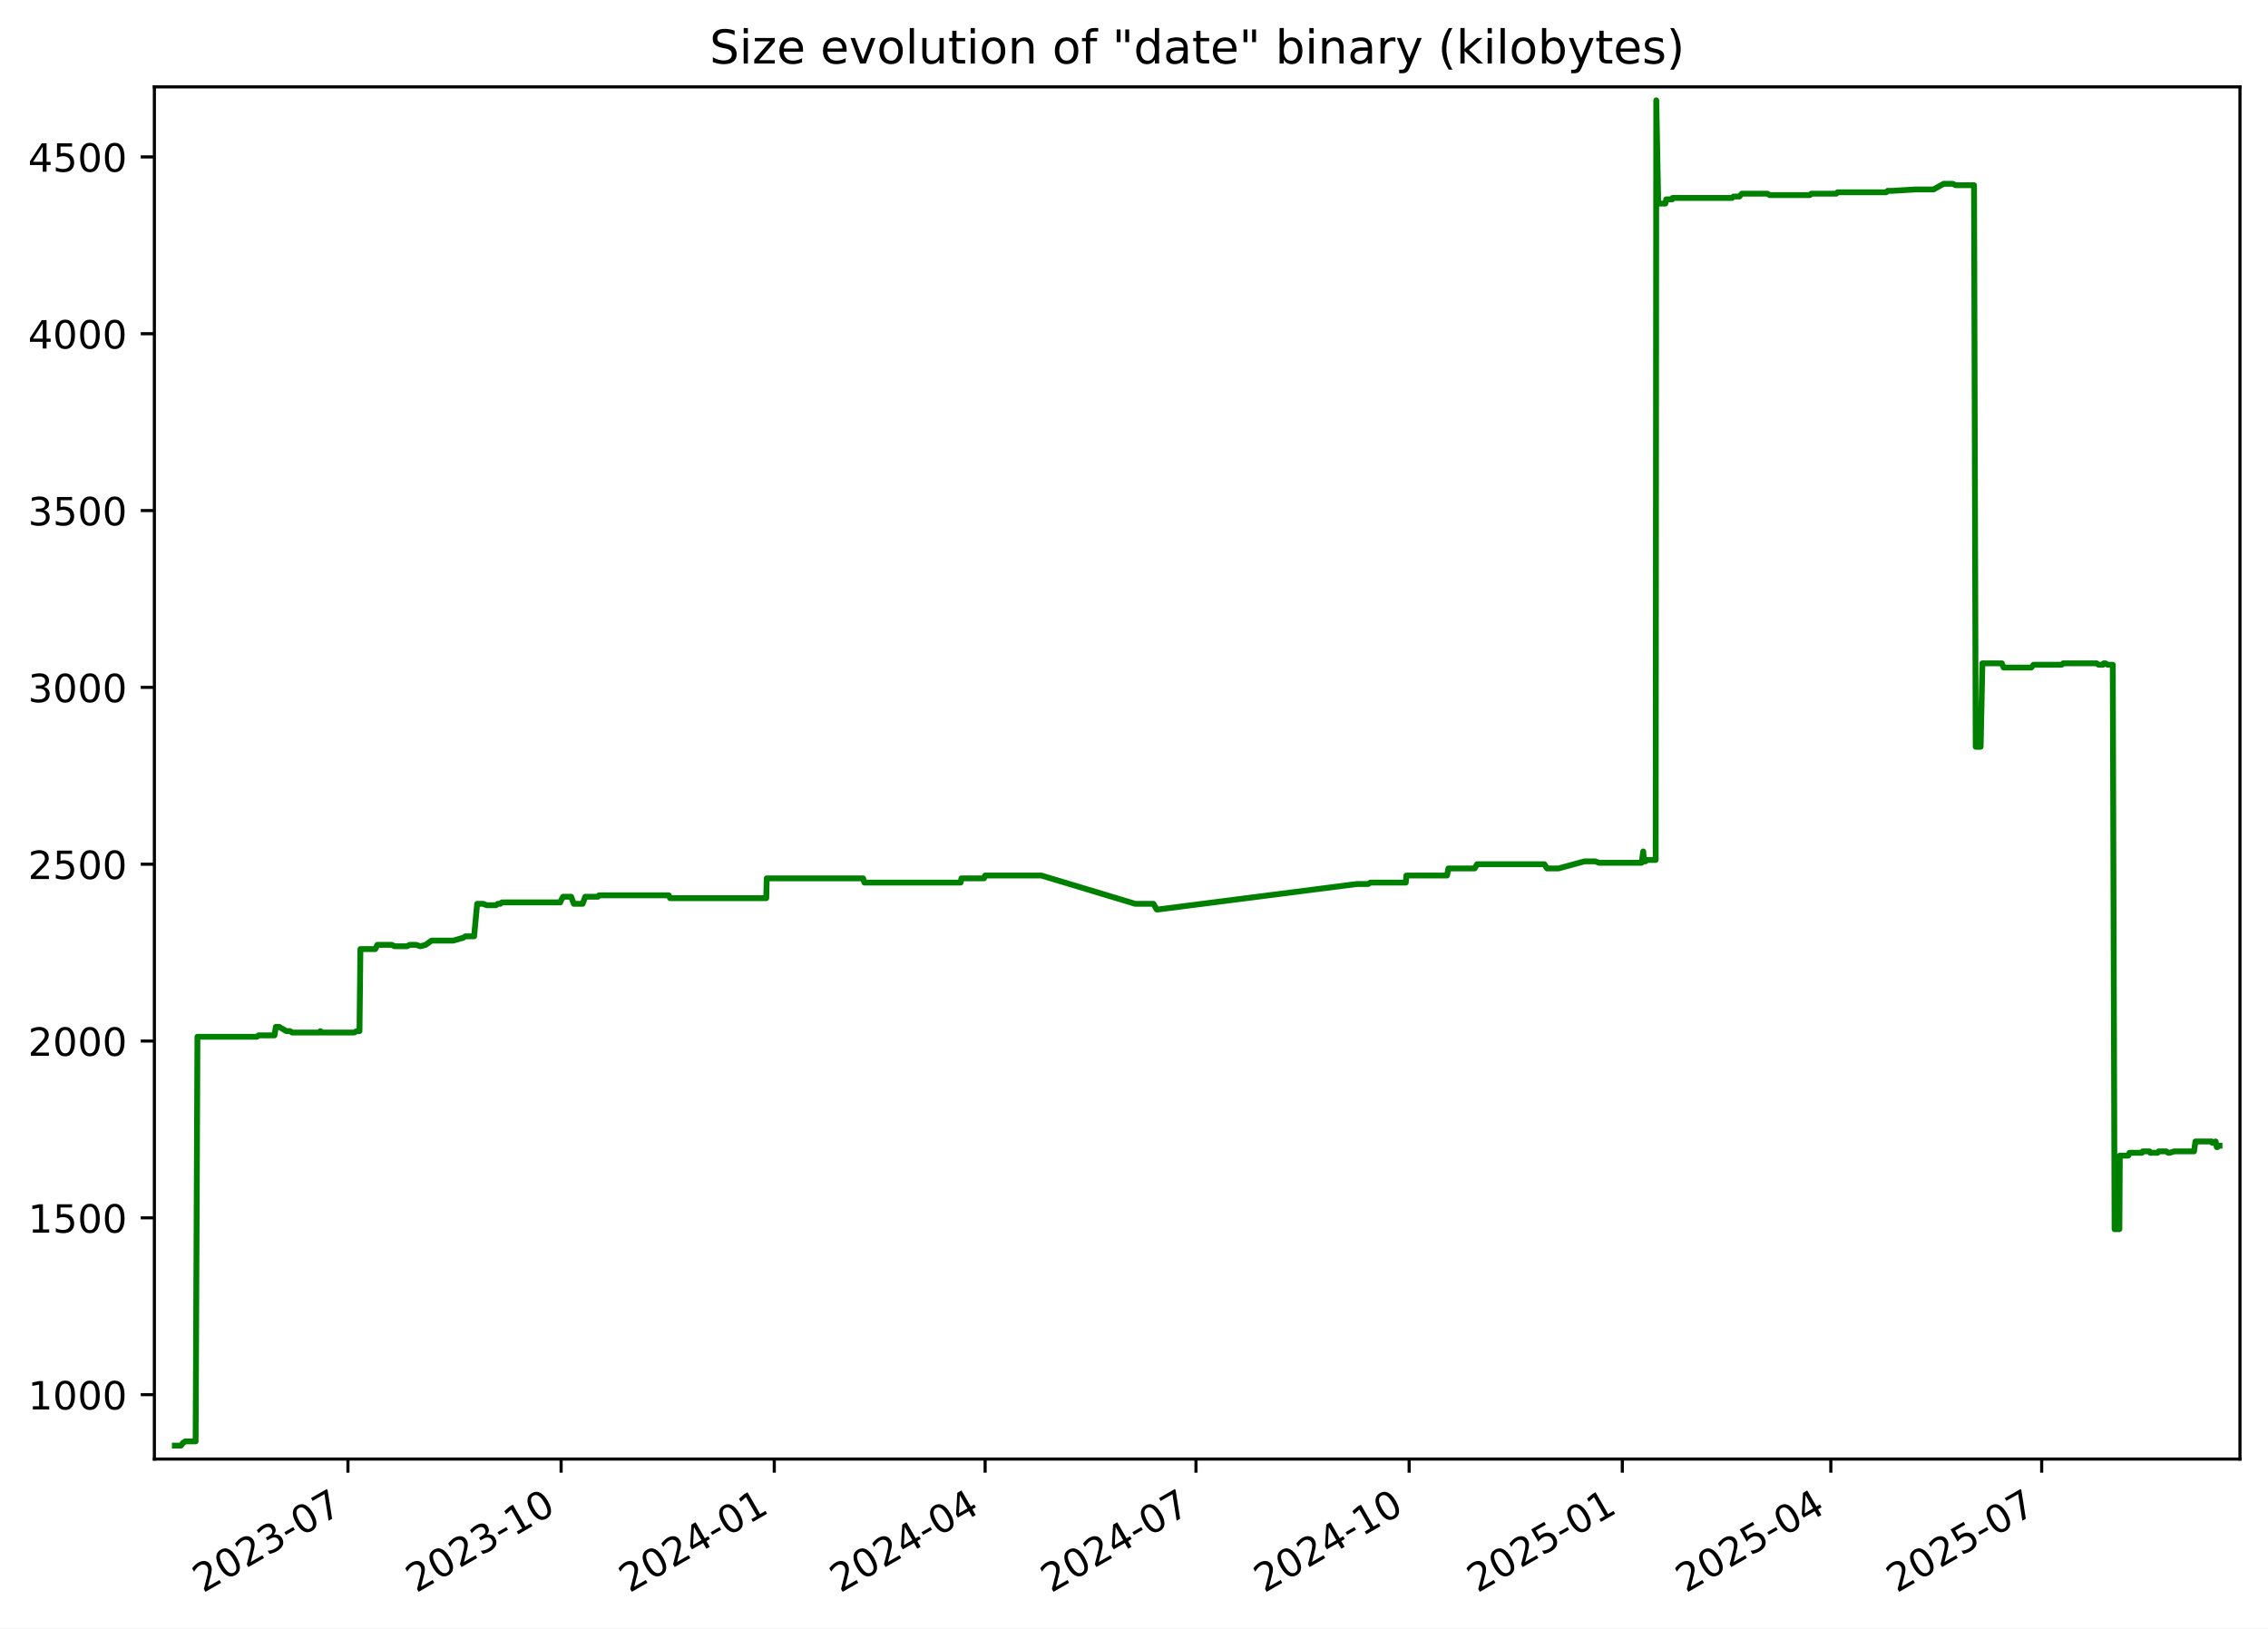
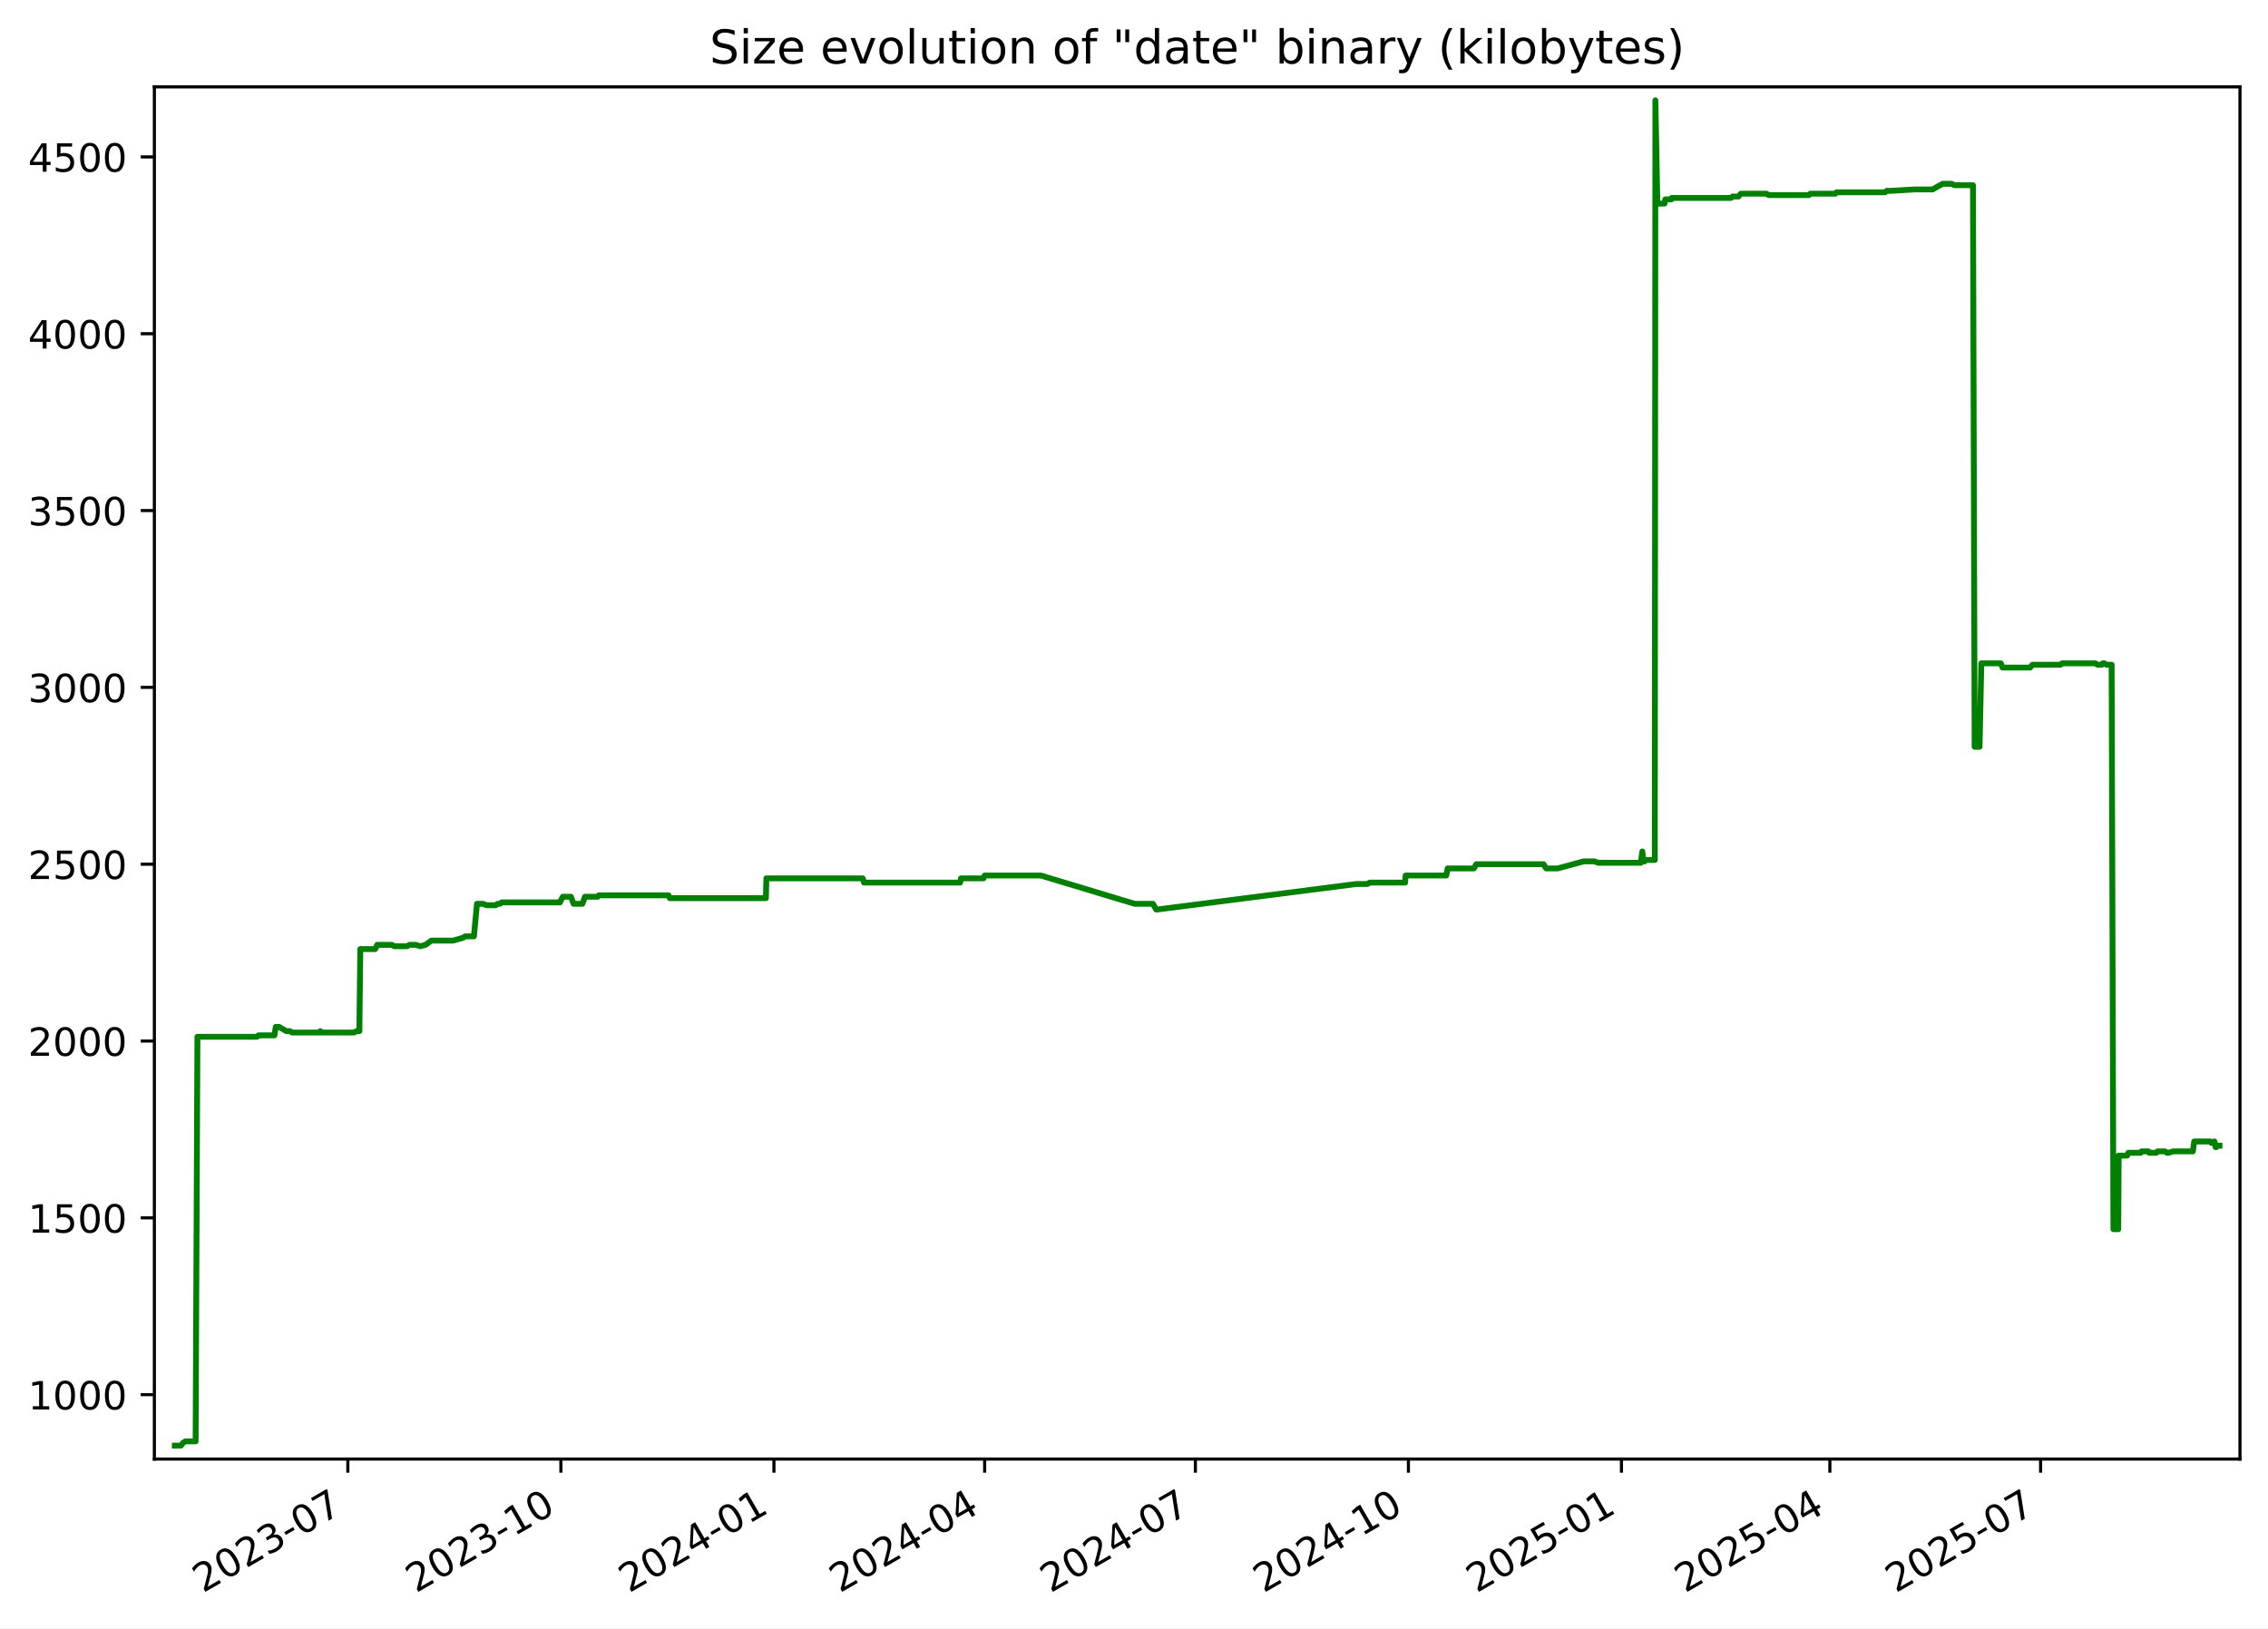
<svg xmlns="http://www.w3.org/2000/svg" xmlns:xlink="http://www.w3.org/1999/xlink" width="582.53pt" height="418.303pt" viewBox="0 0 582.53 418.303" version="1.1">
  <defs>
    <style type="text/css">*{stroke-linejoin: round; stroke-linecap: butt}</style>
  </defs>
  <g id="figure_1">
    <g id="patch_1">
      <path d="M -0 418.303  L 582.53 418.303  L 582.53 0  L -0 0  z " style="fill: #ffffff" />
    </g>
    <g id="axes_1">
      <g id="patch_2">
        <path d="M 39.65 374.83  L 575.33 374.83  L 575.33 22.318  L 39.65 22.318  z " style="fill: #ffffff" />
      </g>
      <g id="matplotlib.axis_1">
        <g id="xtick_1">
          <g id="line2d_1">
            <defs>
-               <path id="m75b07fbdc2" d="M 0 0  L 0 3.5  " style="stroke: #000000; stroke-width: 0.8" />
+               <path id="me649a7d493" d="M 0 0  L 0 3.5  " style="stroke: #000000; stroke-width: 0.8" />
            </defs>
            <g>
-               <use xlink:href="#m75b07fbdc2" x="89.369" y="374.83" style="stroke: #000000; stroke-width: 0.8" />
+               <use xlink:href="#me649a7d493" x="89.343" y="374.83" style="stroke: #000000; stroke-width: 0.8" />
            </g>
          </g>
          <g id="text_1">
-             <g transform="translate(52.14451 409.302) rotate(-30) scale(0.1 -0.1)">
+             <g transform="translate(52.11836 409.302) rotate(-30) scale(0.1 -0.1)">
              <defs>
                <path id="DejaVuSans-32" d="M 1228 531  L 3431 531  L 3431 0  L 469 0  L 469 531  Q 828 903 1448 1529  Q 2069 2156 2228 2338  Q 2531 2678 2651 2914  Q 2772 3150 2772 3378  Q 2772 3750 2511 3984  Q 2250 4219 1831 4219  Q 1534 4219 1204 4116  Q 875 4013 500 3803  L 500 4441  Q 881 4594 1212 4672  Q 1544 4750 1819 4750  Q 2544 4750 2975 4387  Q 3406 4025 3406 3419  Q 3406 3131 3298 2873  Q 3191 2616 2906 2266  Q 2828 2175 2409 1742  Q 1991 1309 1228 531  z " transform="scale(0.015625)" />
                <path id="DejaVuSans-30" d="M 2034 4250  Q 1547 4250 1301 3770  Q 1056 3291 1056 2328  Q 1056 1369 1301 889  Q 1547 409 2034 409  Q 2525 409 2770 889  Q 3016 1369 3016 2328  Q 3016 3291 2770 3770  Q 2525 4250 2034 4250  z M 2034 4750  Q 2819 4750 3233 4129  Q 3647 3509 3647 2328  Q 3647 1150 3233 529  Q 2819 -91 2034 -91  Q 1250 -91 836 529  Q 422 1150 422 2328  Q 422 3509 836 4129  Q 1250 4750 2034 4750  z " transform="scale(0.015625)" />
                <path id="DejaVuSans-33" d="M 2597 2516  Q 3050 2419 3304 2112  Q 3559 1806 3559 1356  Q 3559 666 3084 287  Q 2609 -91 1734 -91  Q 1441 -91 1130 -33  Q 819 25 488 141  L 488 750  Q 750 597 1062 519  Q 1375 441 1716 441  Q 2309 441 2620 675  Q 2931 909 2931 1356  Q 2931 1769 2642 2001  Q 2353 2234 1838 2234  L 1294 2234  L 1294 2753  L 1863 2753  Q 2328 2753 2575 2939  Q 2822 3125 2822 3475  Q 2822 3834 2567 4026  Q 2313 4219 1838 4219  Q 1578 4219 1281 4162  Q 984 4106 628 3988  L 628 4550  Q 988 4650 1302 4700  Q 1616 4750 1894 4750  Q 2613 4750 3031 4423  Q 3450 4097 3450 3541  Q 3450 3153 3228 2886  Q 3006 2619 2597 2516  z " transform="scale(0.015625)" />
                <path id="DejaVuSans-2d" d="M 313 2009  L 1997 2009  L 1997 1497  L 313 1497  L 313 2009  z " transform="scale(0.015625)" />
                <path id="DejaVuSans-37" d="M 525 4666  L 3525 4666  L 3525 4397  L 1831 0  L 1172 0  L 2766 4134  L 525 4134  L 525 4666  z " transform="scale(0.015625)" />
              </defs>
              <use xlink:href="#DejaVuSans-32" />
              <use xlink:href="#DejaVuSans-30" x="63.623" />
              <use xlink:href="#DejaVuSans-32" x="127.246" />
              <use xlink:href="#DejaVuSans-33" x="190.869" />
              <use xlink:href="#DejaVuSans-2d" x="254.492" />
              <use xlink:href="#DejaVuSans-30" x="290.576" />
              <use xlink:href="#DejaVuSans-37" x="354.199" />
            </g>
          </g>
        </g>
        <g id="xtick_2">
          <g id="line2d_2">
            <g>
-               <use xlink:href="#m75b07fbdc2" x="144.12" y="374.83" style="stroke: #000000; stroke-width: 0.8" />
+               <use xlink:href="#me649a7d493" x="144.062" y="374.83" style="stroke: #000000; stroke-width: 0.8" />
            </g>
          </g>
          <g id="text_2">
-             <g transform="translate(106.8954 409.302) rotate(-30) scale(0.1 -0.1)">
+             <g transform="translate(106.837 409.302) rotate(-30) scale(0.1 -0.1)">
              <defs>
                <path id="DejaVuSans-31" d="M 794 531  L 1825 531  L 1825 4091  L 703 3866  L 703 4441  L 1819 4666  L 2450 4666  L 2450 531  L 3481 531  L 3481 0  L 794 0  L 794 531  z " transform="scale(0.015625)" />
              </defs>
              <use xlink:href="#DejaVuSans-32" />
              <use xlink:href="#DejaVuSans-30" x="63.623" />
              <use xlink:href="#DejaVuSans-32" x="127.246" />
              <use xlink:href="#DejaVuSans-33" x="190.869" />
              <use xlink:href="#DejaVuSans-2d" x="254.492" />
              <use xlink:href="#DejaVuSans-31" x="290.576" />
              <use xlink:href="#DejaVuSans-30" x="354.199" />
            </g>
          </g>
        </g>
        <g id="xtick_3">
          <g id="line2d_3">
            <g>
-               <use xlink:href="#m75b07fbdc2" x="198.871" y="374.83" style="stroke: #000000; stroke-width: 0.8" />
+               <use xlink:href="#me649a7d493" x="198.781" y="374.83" style="stroke: #000000; stroke-width: 0.8" />
            </g>
          </g>
          <g id="text_3">
-             <g transform="translate(161.6462 409.302) rotate(-30) scale(0.1 -0.1)">
+             <g transform="translate(161.5557 409.302) rotate(-30) scale(0.1 -0.1)">
              <defs>
                <path id="DejaVuSans-34" d="M 2419 4116  L 825 1625  L 2419 1625  L 2419 4116  z M 2253 4666  L 3047 4666  L 3047 1625  L 3713 1625  L 3713 1100  L 3047 1100  L 3047 0  L 2419 0  L 2419 1100  L 313 1100  L 313 1709  L 2253 4666  z " transform="scale(0.015625)" />
              </defs>
              <use xlink:href="#DejaVuSans-32" />
              <use xlink:href="#DejaVuSans-30" x="63.623" />
              <use xlink:href="#DejaVuSans-32" x="127.246" />
              <use xlink:href="#DejaVuSans-34" x="190.869" />
              <use xlink:href="#DejaVuSans-2d" x="254.492" />
              <use xlink:href="#DejaVuSans-30" x="290.576" />
              <use xlink:href="#DejaVuSans-31" x="354.199" />
            </g>
          </g>
        </g>
        <g id="xtick_4">
          <g id="line2d_4">
            <g>
-               <use xlink:href="#m75b07fbdc2" x="253.027" y="374.83" style="stroke: #000000; stroke-width: 0.8" />
+               <use xlink:href="#me649a7d493" x="252.904" y="374.83" style="stroke: #000000; stroke-width: 0.8" />
            </g>
          </g>
          <g id="text_4">
-             <g transform="translate(215.802 409.302) rotate(-30) scale(0.1 -0.1)">
+             <g transform="translate(215.6796 409.302) rotate(-30) scale(0.1 -0.1)">
              <use xlink:href="#DejaVuSans-32" />
              <use xlink:href="#DejaVuSans-30" x="63.623" />
              <use xlink:href="#DejaVuSans-32" x="127.246" />
              <use xlink:href="#DejaVuSans-34" x="190.869" />
              <use xlink:href="#DejaVuSans-2d" x="254.492" />
              <use xlink:href="#DejaVuSans-30" x="290.576" />
              <use xlink:href="#DejaVuSans-34" x="354.199" />
            </g>
          </g>
        </g>
        <g id="xtick_5">
          <g id="line2d_5">
            <g>
-               <use xlink:href="#m75b07fbdc2" x="307.183" y="374.83" style="stroke: #000000; stroke-width: 0.8" />
+               <use xlink:href="#me649a7d493" x="307.028" y="374.83" style="stroke: #000000; stroke-width: 0.8" />
            </g>
          </g>
          <g id="text_5">
-             <g transform="translate(269.9577 409.302) rotate(-30) scale(0.1 -0.1)">
+             <g transform="translate(269.8035 409.302) rotate(-30) scale(0.1 -0.1)">
              <use xlink:href="#DejaVuSans-32" />
              <use xlink:href="#DejaVuSans-30" x="63.623" />
              <use xlink:href="#DejaVuSans-32" x="127.246" />
              <use xlink:href="#DejaVuSans-34" x="190.869" />
              <use xlink:href="#DejaVuSans-2d" x="254.492" />
              <use xlink:href="#DejaVuSans-30" x="290.576" />
              <use xlink:href="#DejaVuSans-37" x="354.199" />
            </g>
          </g>
        </g>
        <g id="xtick_6">
          <g id="line2d_6">
            <g>
-               <use xlink:href="#m75b07fbdc2" x="361.933" y="374.83" style="stroke: #000000; stroke-width: 0.8" />
+               <use xlink:href="#me649a7d493" x="361.747" y="374.83" style="stroke: #000000; stroke-width: 0.8" />
            </g>
          </g>
          <g id="text_6">
-             <g transform="translate(324.7086 409.302) rotate(-30) scale(0.1 -0.1)">
+             <g transform="translate(324.5221 409.302) rotate(-30) scale(0.1 -0.1)">
              <use xlink:href="#DejaVuSans-32" />
              <use xlink:href="#DejaVuSans-30" x="63.623" />
              <use xlink:href="#DejaVuSans-32" x="127.246" />
              <use xlink:href="#DejaVuSans-34" x="190.869" />
              <use xlink:href="#DejaVuSans-2d" x="254.492" />
              <use xlink:href="#DejaVuSans-31" x="290.576" />
              <use xlink:href="#DejaVuSans-30" x="354.199" />
            </g>
          </g>
        </g>
        <g id="xtick_7">
          <g id="line2d_7">
            <g>
-               <use xlink:href="#m75b07fbdc2" x="416.684" y="374.83" style="stroke: #000000; stroke-width: 0.8" />
+               <use xlink:href="#me649a7d493" x="416.466" y="374.83" style="stroke: #000000; stroke-width: 0.8" />
            </g>
          </g>
          <g id="text_7">
-             <g transform="translate(379.4594 409.302) rotate(-30) scale(0.1 -0.1)">
+             <g transform="translate(379.2408 409.302) rotate(-30) scale(0.1 -0.1)">
              <defs>
                <path id="DejaVuSans-35" d="M 691 4666  L 3169 4666  L 3169 4134  L 1269 4134  L 1269 2991  Q 1406 3038 1543 3061  Q 1681 3084 1819 3084  Q 2600 3084 3056 2656  Q 3513 2228 3513 1497  Q 3513 744 3044 326  Q 2575 -91 1722 -91  Q 1428 -91 1123 -41  Q 819 9 494 109  L 494 744  Q 775 591 1075 516  Q 1375 441 1709 441  Q 2250 441 2565 725  Q 2881 1009 2881 1497  Q 2881 1984 2565 2268  Q 2250 2553 1709 2553  Q 1456 2553 1204 2497  Q 953 2441 691 2322  L 691 4666  z " transform="scale(0.015625)" />
              </defs>
              <use xlink:href="#DejaVuSans-32" />
              <use xlink:href="#DejaVuSans-30" x="63.623" />
              <use xlink:href="#DejaVuSans-32" x="127.246" />
              <use xlink:href="#DejaVuSans-35" x="190.869" />
              <use xlink:href="#DejaVuSans-2d" x="254.492" />
              <use xlink:href="#DejaVuSans-30" x="290.576" />
              <use xlink:href="#DejaVuSans-31" x="354.199" />
            </g>
          </g>
        </g>
        <g id="xtick_8">
          <g id="line2d_8">
            <g>
-               <use xlink:href="#m75b07fbdc2" x="470.245" y="374.83" style="stroke: #000000; stroke-width: 0.8" />
+               <use xlink:href="#me649a7d493" x="469.995" y="374.83" style="stroke: #000000; stroke-width: 0.8" />
            </g>
          </g>
          <g id="text_8">
-             <g transform="translate(433.0201 409.302) rotate(-30) scale(0.1 -0.1)">
+             <g transform="translate(432.7699 409.302) rotate(-30) scale(0.1 -0.1)">
              <use xlink:href="#DejaVuSans-32" />
              <use xlink:href="#DejaVuSans-30" x="63.623" />
              <use xlink:href="#DejaVuSans-32" x="127.246" />
              <use xlink:href="#DejaVuSans-35" x="190.869" />
              <use xlink:href="#DejaVuSans-2d" x="254.492" />
              <use xlink:href="#DejaVuSans-30" x="290.576" />
              <use xlink:href="#DejaVuSans-34" x="354.199" />
            </g>
          </g>
        </g>
        <g id="xtick_9">
          <g id="line2d_9">
            <g>
-               <use xlink:href="#m75b07fbdc2" x="524.401" y="374.83" style="stroke: #000000; stroke-width: 0.8" />
+               <use xlink:href="#me649a7d493" x="524.119" y="374.83" style="stroke: #000000; stroke-width: 0.8" />
            </g>
          </g>
          <g id="text_9">
-             <g transform="translate(487.1758 409.302) rotate(-30) scale(0.1 -0.1)">
+             <g transform="translate(486.8938 409.302) rotate(-30) scale(0.1 -0.1)">
              <use xlink:href="#DejaVuSans-32" />
              <use xlink:href="#DejaVuSans-30" x="63.623" />
              <use xlink:href="#DejaVuSans-32" x="127.246" />
              <use xlink:href="#DejaVuSans-35" x="190.869" />
              <use xlink:href="#DejaVuSans-2d" x="254.492" />
              <use xlink:href="#DejaVuSans-30" x="290.576" />
              <use xlink:href="#DejaVuSans-37" x="354.199" />
            </g>
          </g>
        </g>
      </g>
      <g id="matplotlib.axis_2">
        <g id="ytick_1">
          <g id="line2d_10">
            <defs>
-               <path id="meef22a28af" d="M 0 0  L -3.5 0  " style="stroke: #000000; stroke-width: 0.8" />
+               <path id="mebf98593ee" d="M 0 0  L -3.5 0  " style="stroke: #000000; stroke-width: 0.8" />
            </defs>
            <g>
-               <use xlink:href="#meef22a28af" x="39.65" y="358.291" style="stroke: #000000; stroke-width: 0.8" />
+               <use xlink:href="#mebf98593ee" x="39.65" y="358.291" style="stroke: #000000; stroke-width: 0.8" />
            </g>
          </g>
          <g id="text_10">
            <g transform="translate(7.2 362.0907) scale(0.1 -0.1)">
              <use xlink:href="#DejaVuSans-31" />
              <use xlink:href="#DejaVuSans-30" x="63.623" />
              <use xlink:href="#DejaVuSans-30" x="127.246" />
              <use xlink:href="#DejaVuSans-30" x="190.869" />
            </g>
          </g>
        </g>
        <g id="ytick_2">
          <g id="line2d_11">
            <g>
-               <use xlink:href="#meef22a28af" x="39.65" y="312.866" style="stroke: #000000; stroke-width: 0.8" />
+               <use xlink:href="#mebf98593ee" x="39.65" y="312.866" style="stroke: #000000; stroke-width: 0.8" />
            </g>
          </g>
          <g id="text_11">
            <g transform="translate(7.2 316.6648) scale(0.1 -0.1)">
              <use xlink:href="#DejaVuSans-31" />
              <use xlink:href="#DejaVuSans-35" x="63.623" />
              <use xlink:href="#DejaVuSans-30" x="127.246" />
              <use xlink:href="#DejaVuSans-30" x="190.869" />
            </g>
          </g>
        </g>
        <g id="ytick_3">
          <g id="line2d_12">
            <g>
-               <use xlink:href="#meef22a28af" x="39.65" y="267.44" style="stroke: #000000; stroke-width: 0.8" />
+               <use xlink:href="#mebf98593ee" x="39.65" y="267.44" style="stroke: #000000; stroke-width: 0.8" />
            </g>
          </g>
          <g id="text_12">
            <g transform="translate(7.2 271.239) scale(0.1 -0.1)">
              <use xlink:href="#DejaVuSans-32" />
              <use xlink:href="#DejaVuSans-30" x="63.623" />
              <use xlink:href="#DejaVuSans-30" x="127.246" />
              <use xlink:href="#DejaVuSans-30" x="190.869" />
            </g>
          </g>
        </g>
        <g id="ytick_4">
          <g id="line2d_13">
            <g>
-               <use xlink:href="#meef22a28af" x="39.65" y="222.014" style="stroke: #000000; stroke-width: 0.8" />
+               <use xlink:href="#mebf98593ee" x="39.65" y="222.014" style="stroke: #000000; stroke-width: 0.8" />
            </g>
          </g>
          <g id="text_13">
            <g transform="translate(7.2 225.8131) scale(0.1 -0.1)">
              <use xlink:href="#DejaVuSans-32" />
              <use xlink:href="#DejaVuSans-35" x="63.623" />
              <use xlink:href="#DejaVuSans-30" x="127.246" />
              <use xlink:href="#DejaVuSans-30" x="190.869" />
            </g>
          </g>
        </g>
        <g id="ytick_5">
          <g id="line2d_14">
            <g>
-               <use xlink:href="#meef22a28af" x="39.65" y="176.588" style="stroke: #000000; stroke-width: 0.8" />
+               <use xlink:href="#mebf98593ee" x="39.65" y="176.588" style="stroke: #000000; stroke-width: 0.8" />
            </g>
          </g>
          <g id="text_14">
            <g transform="translate(7.2 180.3872) scale(0.1 -0.1)">
              <use xlink:href="#DejaVuSans-33" />
              <use xlink:href="#DejaVuSans-30" x="63.623" />
              <use xlink:href="#DejaVuSans-30" x="127.246" />
              <use xlink:href="#DejaVuSans-30" x="190.869" />
            </g>
          </g>
        </g>
        <g id="ytick_6">
          <g id="line2d_15">
            <g>
-               <use xlink:href="#meef22a28af" x="39.65" y="131.162" style="stroke: #000000; stroke-width: 0.8" />
+               <use xlink:href="#mebf98593ee" x="39.65" y="131.162" style="stroke: #000000; stroke-width: 0.8" />
            </g>
          </g>
          <g id="text_15">
            <g transform="translate(7.2 134.9614) scale(0.1 -0.1)">
              <use xlink:href="#DejaVuSans-33" />
              <use xlink:href="#DejaVuSans-35" x="63.623" />
              <use xlink:href="#DejaVuSans-30" x="127.246" />
              <use xlink:href="#DejaVuSans-30" x="190.869" />
            </g>
          </g>
        </g>
        <g id="ytick_7">
          <g id="line2d_16">
            <g>
-               <use xlink:href="#meef22a28af" x="39.65" y="85.736" style="stroke: #000000; stroke-width: 0.8" />
+               <use xlink:href="#mebf98593ee" x="39.65" y="85.736" style="stroke: #000000; stroke-width: 0.8" />
            </g>
          </g>
          <g id="text_16">
            <g transform="translate(7.2 89.53549) scale(0.1 -0.1)">
              <use xlink:href="#DejaVuSans-34" />
              <use xlink:href="#DejaVuSans-30" x="63.623" />
              <use xlink:href="#DejaVuSans-30" x="127.246" />
              <use xlink:href="#DejaVuSans-30" x="190.869" />
            </g>
          </g>
        </g>
        <g id="ytick_8">
          <g id="line2d_17">
            <g>
-               <use xlink:href="#meef22a28af" x="39.65" y="40.31" style="stroke: #000000; stroke-width: 0.8" />
+               <use xlink:href="#mebf98593ee" x="39.65" y="40.31" style="stroke: #000000; stroke-width: 0.8" />
            </g>
          </g>
          <g id="text_17">
            <g transform="translate(7.2 44.10962) scale(0.1 -0.1)">
              <use xlink:href="#DejaVuSans-34" />
              <use xlink:href="#DejaVuSans-35" x="63.623" />
              <use xlink:href="#DejaVuSans-30" x="127.246" />
              <use xlink:href="#DejaVuSans-30" x="190.869" />
            </g>
          </g>
        </g>
      </g>
      <g id="line2d_18">
-         <path d="M 44.902 371.374  L 46.477 371.374  L 47.028 370.647  L 47.625 370.284  L 50.249 370.284  L 50.713 266.35  L 65.976 266.35  L 66.402 265.986  L 70.5 265.986  L 70.848 263.806  L 71.699 263.806  L 73.554 264.896  L 74.509 264.896  L 75.039 265.259  L 82.044 265.259  L 82.297 264.896  L 82.448 265.259  L 90.929 265.259  L 91.619 264.896  L 92.335 264.896  L 92.568 243.818  L 96.397 243.818  L 96.916 242.728  L 100.653 242.728  L 101.318 243.091  L 104.55 243.091  L 105.225 242.728  L 106.853 242.728  L 107.994 243.091  L 109.344 242.728  L 110.838 241.638  L 116.438 241.638  L 118.97 240.911  L 119.528 240.548  L 121.773 240.548  L 122.556 232.189  L 124.115 232.189  L 125.015 232.553  L 127.371 232.553  L 127.854 232.189  L 128.487 232.189  L 128.924 231.826  L 143.896 231.826  L 144.028 231.462  L 144.633 230.372  L 146.697 230.372  L 147.387 232.189  L 149.646 232.189  L 150.323 230.372  L 153.555 230.372  L 153.869 230.009  L 171.775 230.009  L 172.115 230.736  L 196.806 230.736  L 196.934 225.648  L 221.685 225.648  L 222.019 226.738  L 246.73 226.738  L 246.942 225.648  L 252.73 225.648  L 253.031 224.921  L 267.477 224.921  L 291.597 232.189  L 296.265 232.189  L 297.104 233.643  L 297.466 233.643  L 348.534 227.102  L 351.404 227.102  L 352 226.738  L 361.081 226.738  L 361.223 224.921  L 371.667 224.921  L 372.014 223.104  L 378.751 223.104  L 379.394 222.014  L 396.66 222.014  L 397.358 223.104  L 400.288 223.104  L 406.973 221.287  L 409.76 221.287  L 410.701 221.65  L 421.657 221.65  L 422.054 218.743  L 422.303 221.287  L 422.619 221.287  L 423.058 220.924  L 425.255 220.924  L 425.409 25.774  L 425.905 51.939  L 426.152 52.303  L 427.743 52.303  L 427.959 51.213  L 429.517 51.213  L 429.599 50.849  L 444.851 50.849  L 445.247 50.486  L 446.754 50.486  L 447.38 49.759  L 453.961 49.759  L 454.521 50.122  L 464.857 50.122  L 465.223 49.759  L 471.637 49.759  L 471.987 49.396  L 484.445 49.396  L 484.86 49.032  L 485.927 49.032  L 492.017 48.669  L 496.622 48.669  L 499.223 47.215  L 501.526 47.215  L 502.313 47.579  L 507.026 47.579  L 507.456 191.851  L 508.72 191.851  L 509.171 170.41  L 514.177 170.41  L 514.63 171.5  L 521.706 171.5  L 522.314 170.773  L 529.526 170.773  L 529.935 170.41  L 538.51 170.41  L 539.008 170.773  L 540.14 170.773  L 540.354 170.41  L 540.775 170.41  L 541.337 170.773  L 542.662 170.773  L 543.124 315.773  L 544.359 315.773  L 544.466 296.876  L 546.645 296.876  L 546.958 296.149  L 550.151 296.149  L 550.355 295.785  L 552.111 295.785  L 552.294 296.149  L 554.156 296.149  L 554.452 295.785  L 556.379 295.785  L 556.897 296.149  L 557.301 296.149  L 558.455 295.785  L 563.531 295.785  L 563.885 293.242  L 568.071 293.242  L 568.251 293.605  L 569.082 293.242  L 569.376 294.695  L 569.552 294.695  L 569.881 294.332  L 570.078 294.332  L 570.078 294.332  " clip-path="url(#p8118fcb21f)" style="fill: none; stroke: #008000; stroke-width: 1.5; stroke-linecap: square" />
+         <path d="M 44.902 371.374  L 46.476 371.374  L 47.027 370.647  L 47.623 370.284  L 50.246 370.284  L 50.709 266.35  L 65.964 266.35  L 66.389 265.986  L 70.485 265.986  L 70.833 263.806  L 71.683 263.806  L 73.537 264.896  L 74.491 264.896  L 75.021 265.259  L 82.022 265.259  L 82.275 264.896  L 82.426 265.259  L 90.902 265.259  L 91.592 264.896  L 92.307 264.896  L 92.54 243.818  L 96.367 243.818  L 96.885 242.728  L 100.62 242.728  L 101.285 243.091  L 104.515 243.091  L 105.19 242.728  L 106.817 242.728  L 107.957 243.091  L 109.306 242.728  L 110.8 241.638  L 116.396 241.638  L 118.927 240.911  L 119.484 240.548  L 121.727 240.548  L 122.511 232.189  L 124.068 232.189  L 124.968 232.553  L 127.322 232.553  L 127.805 232.189  L 128.437 232.189  L 128.874 231.826  L 143.838 231.826  L 143.97 231.462  L 144.574 230.372  L 146.637 230.372  L 147.327 232.189  L 149.584 232.189  L 150.261 230.372  L 153.491 230.372  L 153.804 230.009  L 171.7 230.009  L 172.04 230.736  L 196.717 230.736  L 196.845 225.648  L 221.581 225.648  L 221.915 226.738  L 246.611 226.738  L 246.823 225.648  L 252.607 225.648  L 252.909 224.921  L 267.346 224.921  L 291.452 232.189  L 296.118 232.189  L 296.955 233.643  L 297.317 233.643  L 348.356 227.102  L 351.224 227.102  L 351.819 226.738  L 360.895 226.738  L 361.037 224.921  L 371.475 224.921  L 371.822 223.104  L 378.554 223.104  L 379.197 222.014  L 396.453 222.014  L 397.151 223.104  L 400.079 223.104  L 406.76 221.287  L 409.545 221.287  L 410.486 221.65  L 421.435 221.65  L 421.832 218.743  L 422.081 221.287  L 422.397 221.287  L 422.836 220.924  L 425.031 220.924  L 425.185 25.774  L 425.681 51.939  L 425.928 52.303  L 427.518 52.303  L 427.733 51.213  L 429.291 51.213  L 429.373 50.849  L 444.616 50.849  L 445.012 50.486  L 446.518 50.486  L 447.143 49.759  L 453.72 49.759  L 454.28 50.122  L 464.61 50.122  L 464.976 49.759  L 471.386 49.759  L 471.736 49.396  L 484.187 49.396  L 484.601 49.032  L 485.668 49.032  L 491.754 48.669  L 496.357 48.669  L 498.955 47.215  L 501.257 47.215  L 502.044 47.579  L 506.754 47.579  L 507.184 191.851  L 508.447 191.851  L 508.898 170.41  L 513.901 170.41  L 514.354 171.5  L 521.425 171.5  L 522.033 170.773  L 529.241 170.773  L 529.65 170.41  L 538.219 170.41  L 538.718 170.773  L 539.849 170.773  L 540.063 170.41  L 540.483 170.41  L 541.045 170.773  L 542.369 170.773  L 542.831 315.773  L 544.066 315.773  L 544.172 296.876  L 546.35 296.876  L 546.663 296.149  L 549.854 296.149  L 550.058 295.785  L 551.812 295.785  L 551.996 296.149  L 553.857 296.149  L 554.152 295.785  L 556.078 295.785  L 556.596 296.149  L 557 296.149  L 558.153 295.785  L 563.226 295.785  L 563.58 293.242  L 567.764 293.242  L 567.943 293.605  L 568.774 293.242  L 569.067 294.695  L 569.243 294.695  L 569.573 294.332  L 570.078 294.332  L 570.078 294.332  " clip-path="url(#p2643f3b231)" style="fill: none; stroke: #008000; stroke-width: 1.5; stroke-linecap: square" />
      </g>
      <g id="patch_3">
        <path d="M 39.65 374.83  L 39.65 22.318  " style="fill: none; stroke: #000000; stroke-width: 0.8; stroke-linejoin: miter; stroke-linecap: square" />
      </g>
      <g id="patch_4">
        <path d="M 575.33 374.83  L 575.33 22.318  " style="fill: none; stroke: #000000; stroke-width: 0.8; stroke-linejoin: miter; stroke-linecap: square" />
      </g>
      <g id="patch_5">
        <path d="M 39.65 374.83  L 575.33 374.83  " style="fill: none; stroke: #000000; stroke-width: 0.8; stroke-linejoin: miter; stroke-linecap: square" />
      </g>
      <g id="patch_6">
        <path d="M 39.65 22.318  L 575.33 22.318  " style="fill: none; stroke: #000000; stroke-width: 0.8; stroke-linejoin: miter; stroke-linecap: square" />
      </g>
      <g id="text_18">
        <g transform="translate(182.2644 16.31812) scale(0.12 -0.12)">
          <defs>
            <path id="DejaVuSans-53" d="M 3425 4513  L 3425 3897  Q 3066 4069 2747 4153  Q 2428 4238 2131 4238  Q 1616 4238 1336 4038  Q 1056 3838 1056 3469  Q 1056 3159 1242 3001  Q 1428 2844 1947 2747  L 2328 2669  Q 3034 2534 3370 2195  Q 3706 1856 3706 1288  Q 3706 609 3251 259  Q 2797 -91 1919 -91  Q 1588 -91 1214 -16  Q 841 59 441 206  L 441 856  Q 825 641 1194 531  Q 1563 422 1919 422  Q 2459 422 2753 634  Q 3047 847 3047 1241  Q 3047 1584 2836 1778  Q 2625 1972 2144 2069  L 1759 2144  Q 1053 2284 737 2584  Q 422 2884 422 3419  Q 422 4038 858 4394  Q 1294 4750 2059 4750  Q 2388 4750 2728 4690  Q 3069 4631 3425 4513  z " transform="scale(0.015625)" />
            <path id="DejaVuSans-69" d="M 603 3500  L 1178 3500  L 1178 0  L 603 0  L 603 3500  z M 603 4863  L 1178 4863  L 1178 4134  L 603 4134  L 603 4863  z " transform="scale(0.015625)" />
            <path id="DejaVuSans-7a" d="M 353 3500  L 3084 3500  L 3084 2975  L 922 459  L 3084 459  L 3084 0  L 275 0  L 275 525  L 2438 3041  L 353 3041  L 353 3500  z " transform="scale(0.015625)" />
            <path id="DejaVuSans-65" d="M 3597 1894  L 3597 1613  L 953 1613  Q 991 1019 1311 708  Q 1631 397 2203 397  Q 2534 397 2845 478  Q 3156 559 3463 722  L 3463 178  Q 3153 47 2828 -22  Q 2503 -91 2169 -91  Q 1331 -91 842 396  Q 353 884 353 1716  Q 353 2575 817 3079  Q 1281 3584 2069 3584  Q 2775 3584 3186 3129  Q 3597 2675 3597 1894  z M 3022 2063  Q 3016 2534 2758 2815  Q 2500 3097 2075 3097  Q 1594 3097 1305 2825  Q 1016 2553 972 2059  L 3022 2063  z " transform="scale(0.015625)" />
            <path id="DejaVuSans-20" transform="scale(0.015625)" />
            <path id="DejaVuSans-76" d="M 191 3500  L 800 3500  L 1894 563  L 2988 3500  L 3597 3500  L 2284 0  L 1503 0  L 191 3500  z " transform="scale(0.015625)" />
            <path id="DejaVuSans-6f" d="M 1959 3097  Q 1497 3097 1228 2736  Q 959 2375 959 1747  Q 959 1119 1226 758  Q 1494 397 1959 397  Q 2419 397 2687 759  Q 2956 1122 2956 1747  Q 2956 2369 2687 2733  Q 2419 3097 1959 3097  z M 1959 3584  Q 2709 3584 3137 3096  Q 3566 2609 3566 1747  Q 3566 888 3137 398  Q 2709 -91 1959 -91  Q 1206 -91 779 398  Q 353 888 353 1747  Q 353 2609 779 3096  Q 1206 3584 1959 3584  z " transform="scale(0.015625)" />
            <path id="DejaVuSans-6c" d="M 603 4863  L 1178 4863  L 1178 0  L 603 0  L 603 4863  z " transform="scale(0.015625)" />
            <path id="DejaVuSans-75" d="M 544 1381  L 544 3500  L 1119 3500  L 1119 1403  Q 1119 906 1312 657  Q 1506 409 1894 409  Q 2359 409 2629 706  Q 2900 1003 2900 1516  L 2900 3500  L 3475 3500  L 3475 0  L 2900 0  L 2900 538  Q 2691 219 2414 64  Q 2138 -91 1772 -91  Q 1169 -91 856 284  Q 544 659 544 1381  z M 1991 3584  L 1991 3584  z " transform="scale(0.015625)" />
            <path id="DejaVuSans-74" d="M 1172 4494  L 1172 3500  L 2356 3500  L 2356 3053  L 1172 3053  L 1172 1153  Q 1172 725 1289 603  Q 1406 481 1766 481  L 2356 481  L 2356 0  L 1766 0  Q 1100 0 847 248  Q 594 497 594 1153  L 594 3053  L 172 3053  L 172 3500  L 594 3500  L 594 4494  L 1172 4494  z " transform="scale(0.015625)" />
            <path id="DejaVuSans-6e" d="M 3513 2113  L 3513 0  L 2938 0  L 2938 2094  Q 2938 2591 2744 2837  Q 2550 3084 2163 3084  Q 1697 3084 1428 2787  Q 1159 2491 1159 1978  L 1159 0  L 581 0  L 581 3500  L 1159 3500  L 1159 2956  Q 1366 3272 1645 3428  Q 1925 3584 2291 3584  Q 2894 3584 3203 3211  Q 3513 2838 3513 2113  z " transform="scale(0.015625)" />
            <path id="DejaVuSans-66" d="M 2375 4863  L 2375 4384  L 1825 4384  Q 1516 4384 1395 4259  Q 1275 4134 1275 3809  L 1275 3500  L 2222 3500  L 2222 3053  L 1275 3053  L 1275 0  L 697 0  L 697 3053  L 147 3053  L 147 3500  L 697 3500  L 697 3744  Q 697 4328 969 4595  Q 1241 4863 1831 4863  L 2375 4863  z " transform="scale(0.015625)" />
            <path id="DejaVuSans-22" d="M 1147 4666  L 1147 2931  L 616 2931  L 616 4666  L 1147 4666  z M 2328 4666  L 2328 2931  L 1797 2931  L 1797 4666  L 2328 4666  z " transform="scale(0.015625)" />
            <path id="DejaVuSans-64" d="M 2906 2969  L 2906 4863  L 3481 4863  L 3481 0  L 2906 0  L 2906 525  Q 2725 213 2448 61  Q 2172 -91 1784 -91  Q 1150 -91 751 415  Q 353 922 353 1747  Q 353 2572 751 3078  Q 1150 3584 1784 3584  Q 2172 3584 2448 3432  Q 2725 3281 2906 2969  z M 947 1747  Q 947 1113 1208 752  Q 1469 391 1925 391  Q 2381 391 2643 752  Q 2906 1113 2906 1747  Q 2906 2381 2643 2742  Q 2381 3103 1925 3103  Q 1469 3103 1208 2742  Q 947 2381 947 1747  z " transform="scale(0.015625)" />
            <path id="DejaVuSans-61" d="M 2194 1759  Q 1497 1759 1228 1600  Q 959 1441 959 1056  Q 959 750 1161 570  Q 1363 391 1709 391  Q 2188 391 2477 730  Q 2766 1069 2766 1631  L 2766 1759  L 2194 1759  z M 3341 1997  L 3341 0  L 2766 0  L 2766 531  Q 2569 213 2275 61  Q 1981 -91 1556 -91  Q 1019 -91 701 211  Q 384 513 384 1019  Q 384 1609 779 1909  Q 1175 2209 1959 2209  L 2766 2209  L 2766 2266  Q 2766 2663 2505 2880  Q 2244 3097 1772 3097  Q 1472 3097 1187 3025  Q 903 2953 641 2809  L 641 3341  Q 956 3463 1253 3523  Q 1550 3584 1831 3584  Q 2591 3584 2966 3190  Q 3341 2797 3341 1997  z " transform="scale(0.015625)" />
            <path id="DejaVuSans-62" d="M 3116 1747  Q 3116 2381 2855 2742  Q 2594 3103 2138 3103  Q 1681 3103 1420 2742  Q 1159 2381 1159 1747  Q 1159 1113 1420 752  Q 1681 391 2138 391  Q 2594 391 2855 752  Q 3116 1113 3116 1747  z M 1159 2969  Q 1341 3281 1617 3432  Q 1894 3584 2278 3584  Q 2916 3584 3314 3078  Q 3713 2572 3713 1747  Q 3713 922 3314 415  Q 2916 -91 2278 -91  Q 1894 -91 1617 61  Q 1341 213 1159 525  L 1159 0  L 581 0  L 581 4863  L 1159 4863  L 1159 2969  z " transform="scale(0.015625)" />
            <path id="DejaVuSans-72" d="M 2631 2963  Q 2534 3019 2420 3045  Q 2306 3072 2169 3072  Q 1681 3072 1420 2755  Q 1159 2438 1159 1844  L 1159 0  L 581 0  L 581 3500  L 1159 3500  L 1159 2956  Q 1341 3275 1631 3429  Q 1922 3584 2338 3584  Q 2397 3584 2469 3576  Q 2541 3569 2628 3553  L 2631 2963  z " transform="scale(0.015625)" />
            <path id="DejaVuSans-79" d="M 2059 -325  Q 1816 -950 1584 -1140  Q 1353 -1331 966 -1331  L 506 -1331  L 506 -850  L 844 -850  Q 1081 -850 1212 -737  Q 1344 -625 1503 -206  L 1606 56  L 191 3500  L 800 3500  L 1894 763  L 2988 3500  L 3597 3500  L 2059 -325  z " transform="scale(0.015625)" />
            <path id="DejaVuSans-28" d="M 1984 4856  Q 1566 4138 1362 3434  Q 1159 2731 1159 2009  Q 1159 1288 1364 580  Q 1569 -128 1984 -844  L 1484 -844  Q 1016 -109 783 600  Q 550 1309 550 2009  Q 550 2706 781 3412  Q 1013 4119 1484 4856  L 1984 4856  z " transform="scale(0.015625)" />
            <path id="DejaVuSans-6b" d="M 581 4863  L 1159 4863  L 1159 1991  L 2875 3500  L 3609 3500  L 1753 1863  L 3688 0  L 2938 0  L 1159 1709  L 1159 0  L 581 0  L 581 4863  z " transform="scale(0.015625)" />
            <path id="DejaVuSans-73" d="M 2834 3397  L 2834 2853  Q 2591 2978 2328 3040  Q 2066 3103 1784 3103  Q 1356 3103 1142 2972  Q 928 2841 928 2578  Q 928 2378 1081 2264  Q 1234 2150 1697 2047  L 1894 2003  Q 2506 1872 2764 1633  Q 3022 1394 3022 966  Q 3022 478 2636 193  Q 2250 -91 1575 -91  Q 1294 -91 989 -36  Q 684 19 347 128  L 347 722  Q 666 556 975 473  Q 1284 391 1588 391  Q 1994 391 2212 530  Q 2431 669 2431 922  Q 2431 1156 2273 1281  Q 2116 1406 1581 1522  L 1381 1569  Q 847 1681 609 1914  Q 372 2147 372 2553  Q 372 3047 722 3315  Q 1072 3584 1716 3584  Q 2034 3584 2315 3537  Q 2597 3491 2834 3397  z " transform="scale(0.015625)" />
            <path id="DejaVuSans-29" d="M 513 4856  L 1013 4856  Q 1481 4119 1714 3412  Q 1947 2706 1947 2009  Q 1947 1309 1714 600  Q 1481 -109 1013 -844  L 513 -844  Q 928 -128 1133 580  Q 1338 1288 1338 2009  Q 1338 2731 1133 3434  Q 928 4138 513 4856  z " transform="scale(0.015625)" />
          </defs>
          <use xlink:href="#DejaVuSans-53" />
          <use xlink:href="#DejaVuSans-69" x="63.477" />
          <use xlink:href="#DejaVuSans-7a" x="91.26" />
          <use xlink:href="#DejaVuSans-65" x="143.75" />
          <use xlink:href="#DejaVuSans-20" x="205.273" />
          <use xlink:href="#DejaVuSans-65" x="237.061" />
          <use xlink:href="#DejaVuSans-76" x="298.584" />
          <use xlink:href="#DejaVuSans-6f" x="357.764" />
          <use xlink:href="#DejaVuSans-6c" x="418.945" />
          <use xlink:href="#DejaVuSans-75" x="446.729" />
          <use xlink:href="#DejaVuSans-74" x="510.107" />
          <use xlink:href="#DejaVuSans-69" x="549.316" />
          <use xlink:href="#DejaVuSans-6f" x="577.1" />
          <use xlink:href="#DejaVuSans-6e" x="638.281" />
          <use xlink:href="#DejaVuSans-20" x="701.66" />
          <use xlink:href="#DejaVuSans-6f" x="733.447" />
          <use xlink:href="#DejaVuSans-66" x="794.629" />
          <use xlink:href="#DejaVuSans-20" x="829.834" />
          <use xlink:href="#DejaVuSans-22" x="861.621" />
          <use xlink:href="#DejaVuSans-64" x="907.617" />
          <use xlink:href="#DejaVuSans-61" x="971.094" />
          <use xlink:href="#DejaVuSans-74" x="1032.373" />
          <use xlink:href="#DejaVuSans-65" x="1071.582" />
          <use xlink:href="#DejaVuSans-22" x="1133.105" />
          <use xlink:href="#DejaVuSans-20" x="1179.102" />
          <use xlink:href="#DejaVuSans-62" x="1210.889" />
          <use xlink:href="#DejaVuSans-69" x="1274.365" />
          <use xlink:href="#DejaVuSans-6e" x="1302.148" />
          <use xlink:href="#DejaVuSans-61" x="1365.527" />
          <use xlink:href="#DejaVuSans-72" x="1426.807" />
          <use xlink:href="#DejaVuSans-79" x="1467.92" />
          <use xlink:href="#DejaVuSans-20" x="1527.1" />
          <use xlink:href="#DejaVuSans-28" x="1558.887" />
          <use xlink:href="#DejaVuSans-6b" x="1597.9" />
          <use xlink:href="#DejaVuSans-69" x="1655.811" />
          <use xlink:href="#DejaVuSans-6c" x="1683.594" />
          <use xlink:href="#DejaVuSans-6f" x="1711.377" />
          <use xlink:href="#DejaVuSans-62" x="1772.559" />
          <use xlink:href="#DejaVuSans-79" x="1836.035" />
          <use xlink:href="#DejaVuSans-74" x="1895.215" />
          <use xlink:href="#DejaVuSans-65" x="1934.424" />
          <use xlink:href="#DejaVuSans-73" x="1995.947" />
          <use xlink:href="#DejaVuSans-29" x="2048.047" />
        </g>
      </g>
    </g>
  </g>
  <defs>
-     <clipPath id="p8118fcb21f">
+     <clipPath id="p2643f3b231">
      <rect x="39.65" y="22.318" width="535.68" height="352.512" />
    </clipPath>
  </defs>
</svg>
